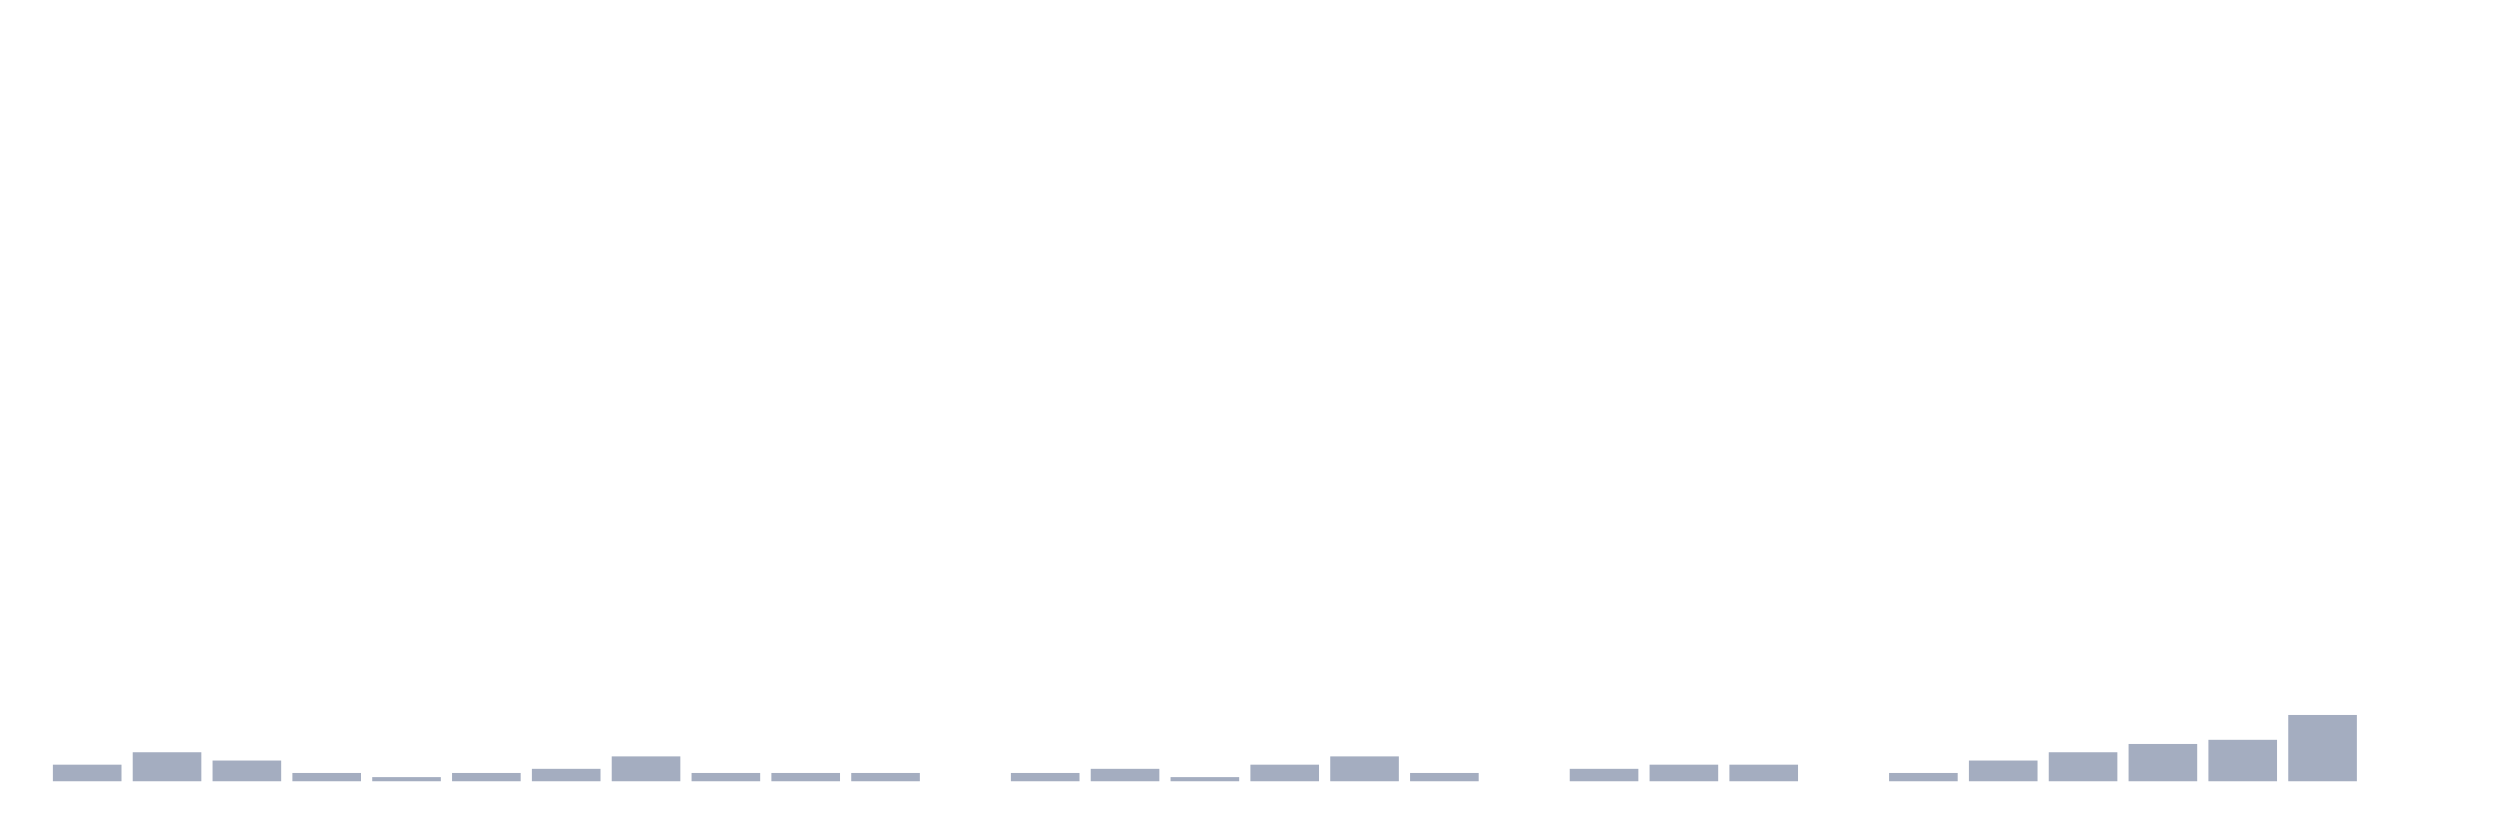
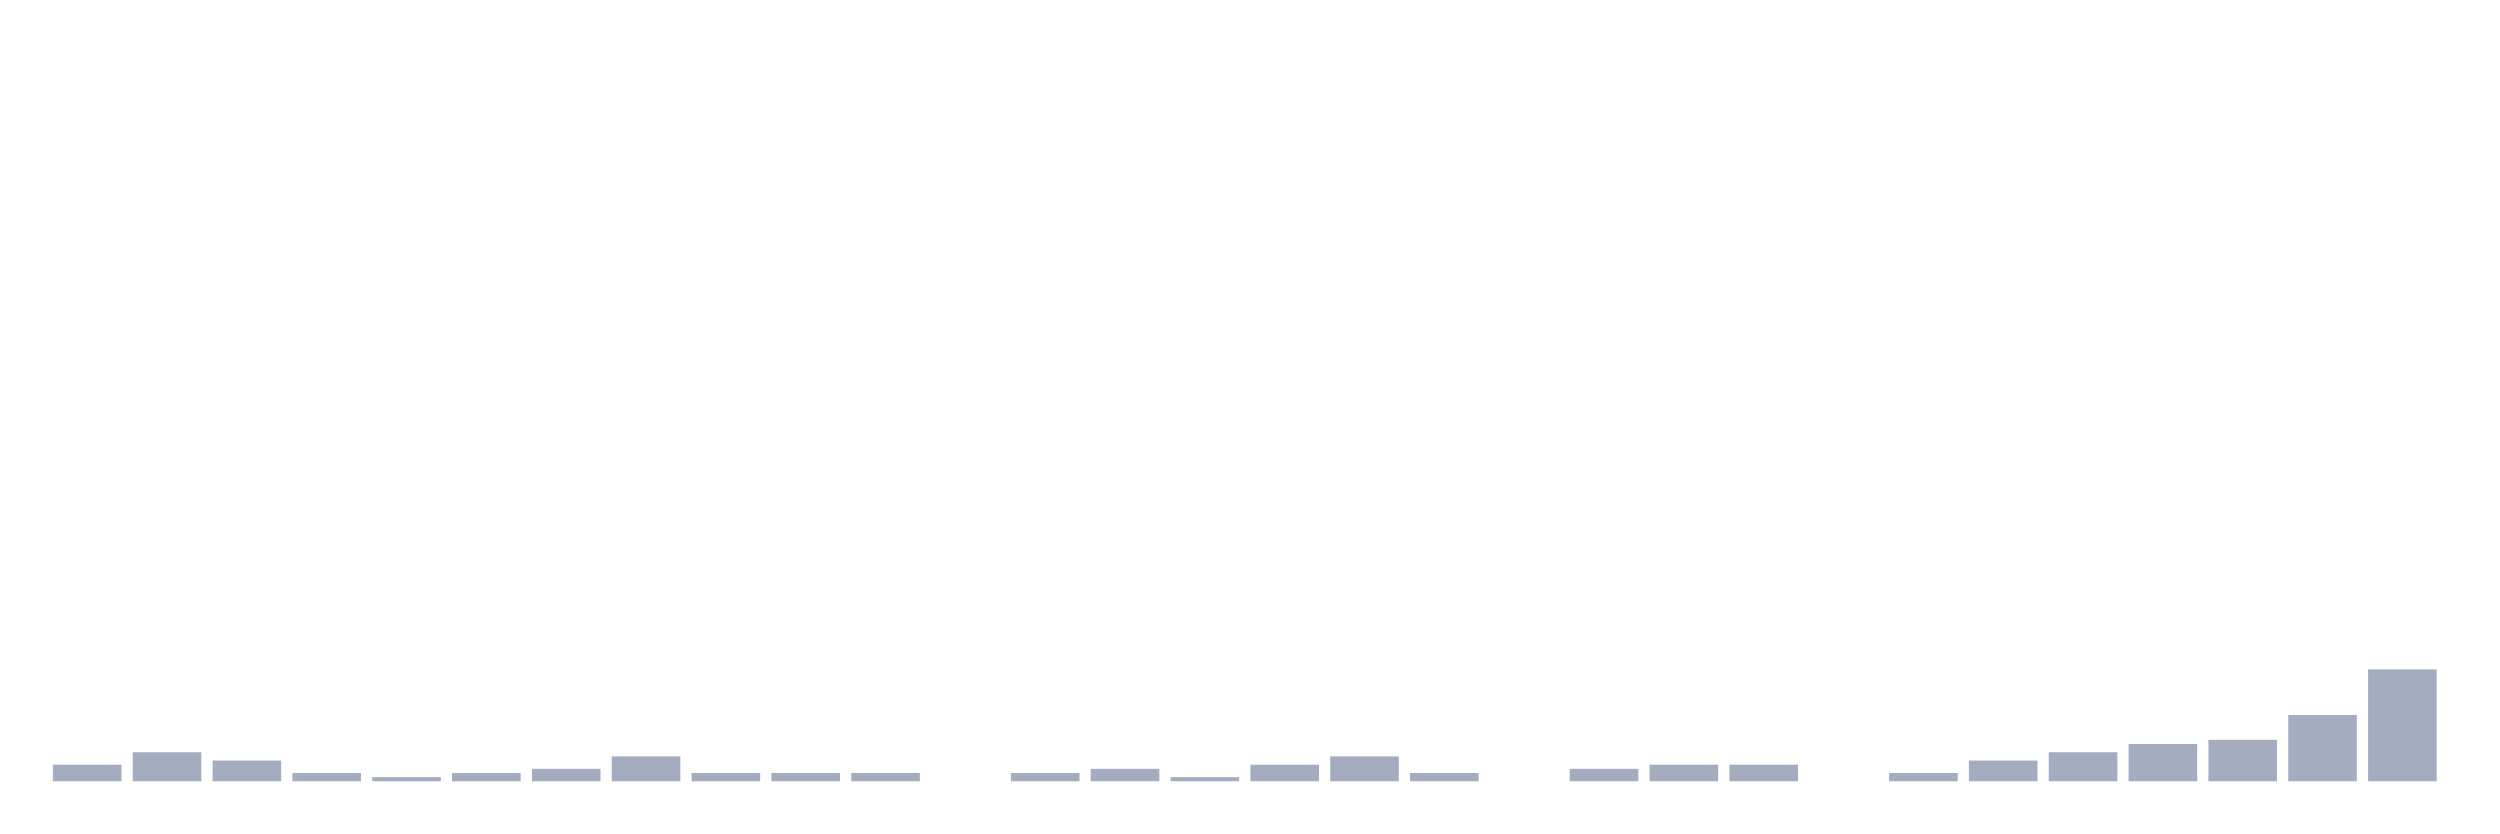
<svg xmlns="http://www.w3.org/2000/svg" viewBox="0 0 480 160">
  <g transform="translate(10,10)">
    <rect class="bar" x="0.153" width="13.175" y="136.818" height="3.182" fill="rgb(164,173,192)" />
    <rect class="bar" x="15.482" width="13.175" y="134.432" height="5.568" fill="rgb(164,173,192)" />
    <rect class="bar" x="30.81" width="13.175" y="136.023" height="3.977" fill="rgb(164,173,192)" />
    <rect class="bar" x="46.138" width="13.175" y="138.409" height="1.591" fill="rgb(164,173,192)" />
    <rect class="bar" x="61.466" width="13.175" y="139.205" height="0.795" fill="rgb(164,173,192)" />
    <rect class="bar" x="76.794" width="13.175" y="138.409" height="1.591" fill="rgb(164,173,192)" />
    <rect class="bar" x="92.123" width="13.175" y="137.614" height="2.386" fill="rgb(164,173,192)" />
    <rect class="bar" x="107.451" width="13.175" y="135.227" height="4.773" fill="rgb(164,173,192)" />
    <rect class="bar" x="122.779" width="13.175" y="138.409" height="1.591" fill="rgb(164,173,192)" />
    <rect class="bar" x="138.107" width="13.175" y="138.409" height="1.591" fill="rgb(164,173,192)" />
    <rect class="bar" x="153.436" width="13.175" y="138.409" height="1.591" fill="rgb(164,173,192)" />
    <rect class="bar" x="168.764" width="13.175" y="140" height="0" fill="rgb(164,173,192)" />
    <rect class="bar" x="184.092" width="13.175" y="138.409" height="1.591" fill="rgb(164,173,192)" />
    <rect class="bar" x="199.42" width="13.175" y="137.614" height="2.386" fill="rgb(164,173,192)" />
    <rect class="bar" x="214.748" width="13.175" y="139.205" height="0.795" fill="rgb(164,173,192)" />
    <rect class="bar" x="230.077" width="13.175" y="136.818" height="3.182" fill="rgb(164,173,192)" />
    <rect class="bar" x="245.405" width="13.175" y="135.227" height="4.773" fill="rgb(164,173,192)" />
    <rect class="bar" x="260.733" width="13.175" y="138.409" height="1.591" fill="rgb(164,173,192)" />
    <rect class="bar" x="276.061" width="13.175" y="140" height="0" fill="rgb(164,173,192)" />
    <rect class="bar" x="291.39" width="13.175" y="137.614" height="2.386" fill="rgb(164,173,192)" />
    <rect class="bar" x="306.718" width="13.175" y="136.818" height="3.182" fill="rgb(164,173,192)" />
    <rect class="bar" x="322.046" width="13.175" y="136.818" height="3.182" fill="rgb(164,173,192)" />
    <rect class="bar" x="337.374" width="13.175" y="140" height="0" fill="rgb(164,173,192)" />
    <rect class="bar" x="352.702" width="13.175" y="138.409" height="1.591" fill="rgb(164,173,192)" />
    <rect class="bar" x="368.031" width="13.175" y="136.023" height="3.977" fill="rgb(164,173,192)" />
    <rect class="bar" x="383.359" width="13.175" y="134.432" height="5.568" fill="rgb(164,173,192)" />
    <rect class="bar" x="398.687" width="13.175" y="132.841" height="7.159" fill="rgb(164,173,192)" />
    <rect class="bar" x="414.015" width="13.175" y="132.045" height="7.955" fill="rgb(164,173,192)" />
    <rect class="bar" x="429.344" width="13.175" y="127.273" height="12.727" fill="rgb(164,173,192)" />
-     <rect class="bar" x="444.672" width="13.175" y="140" height="0" fill="rgb(164,173,192)" />
+     <rect class="bar" x="444.672" width="13.175" y="118.523" height="21.477" fill="rgb(164,173,192)" />
  </g>
</svg>
